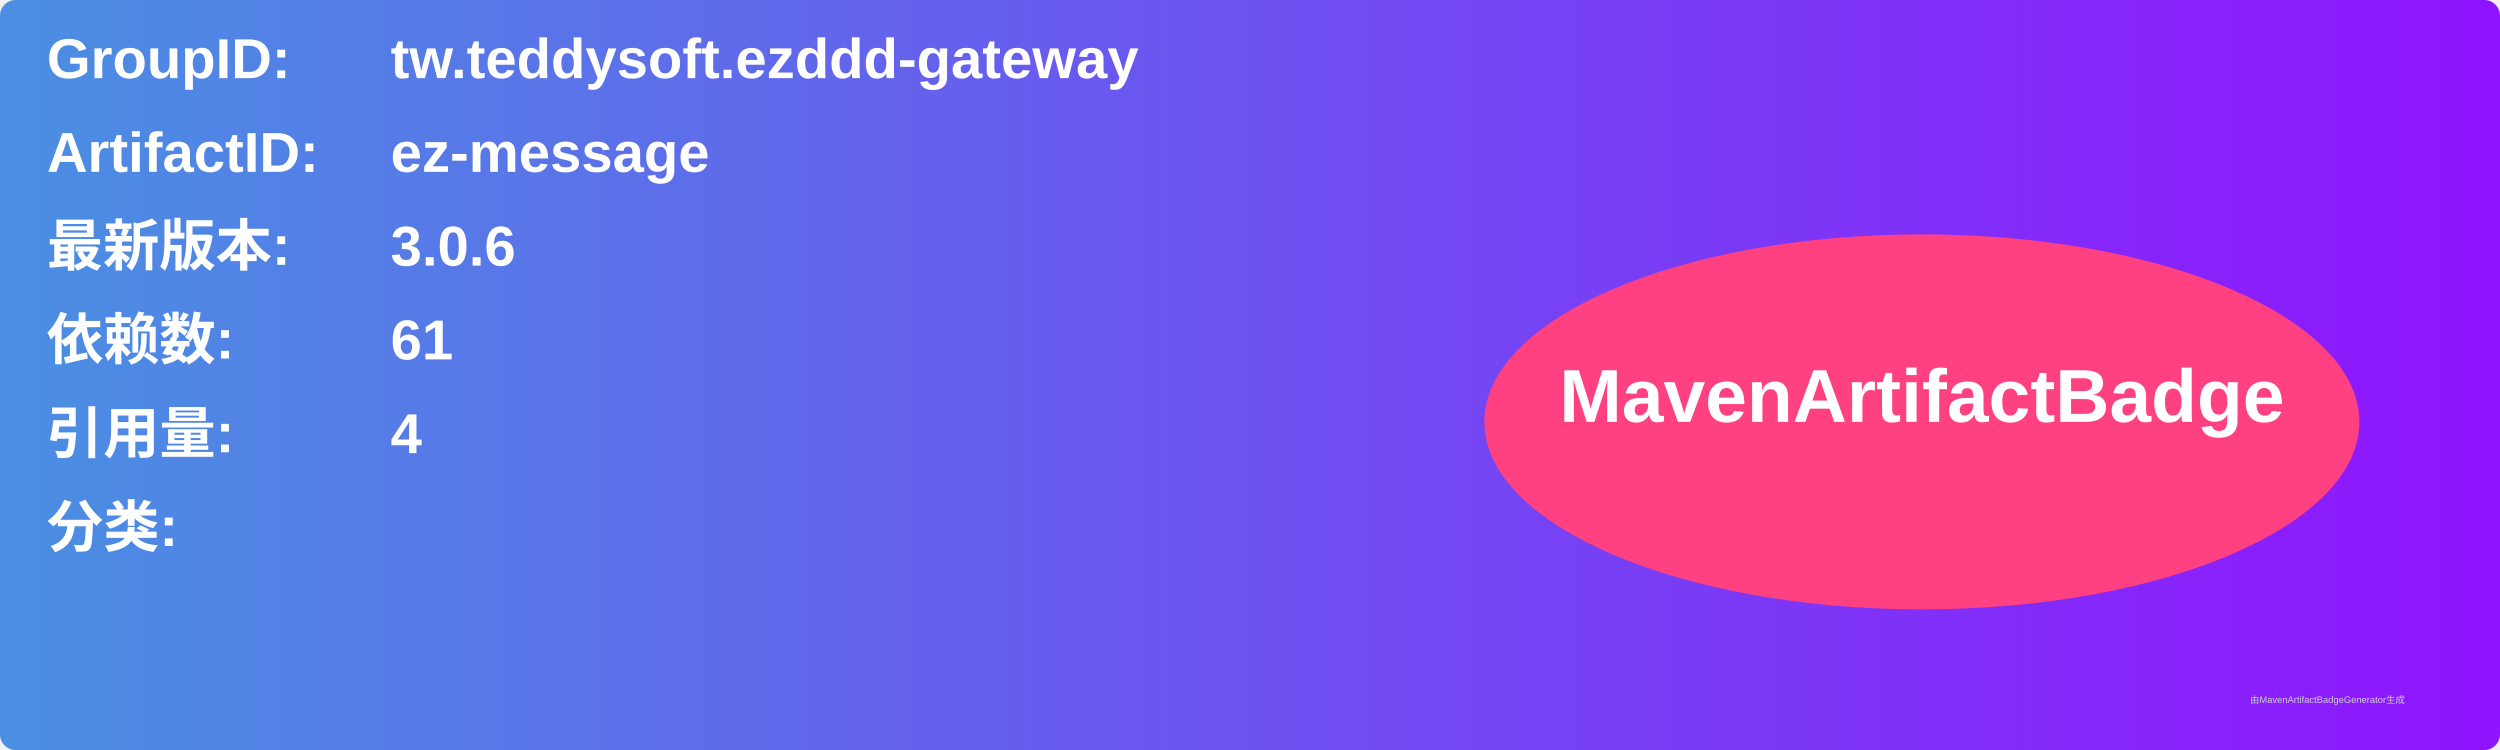
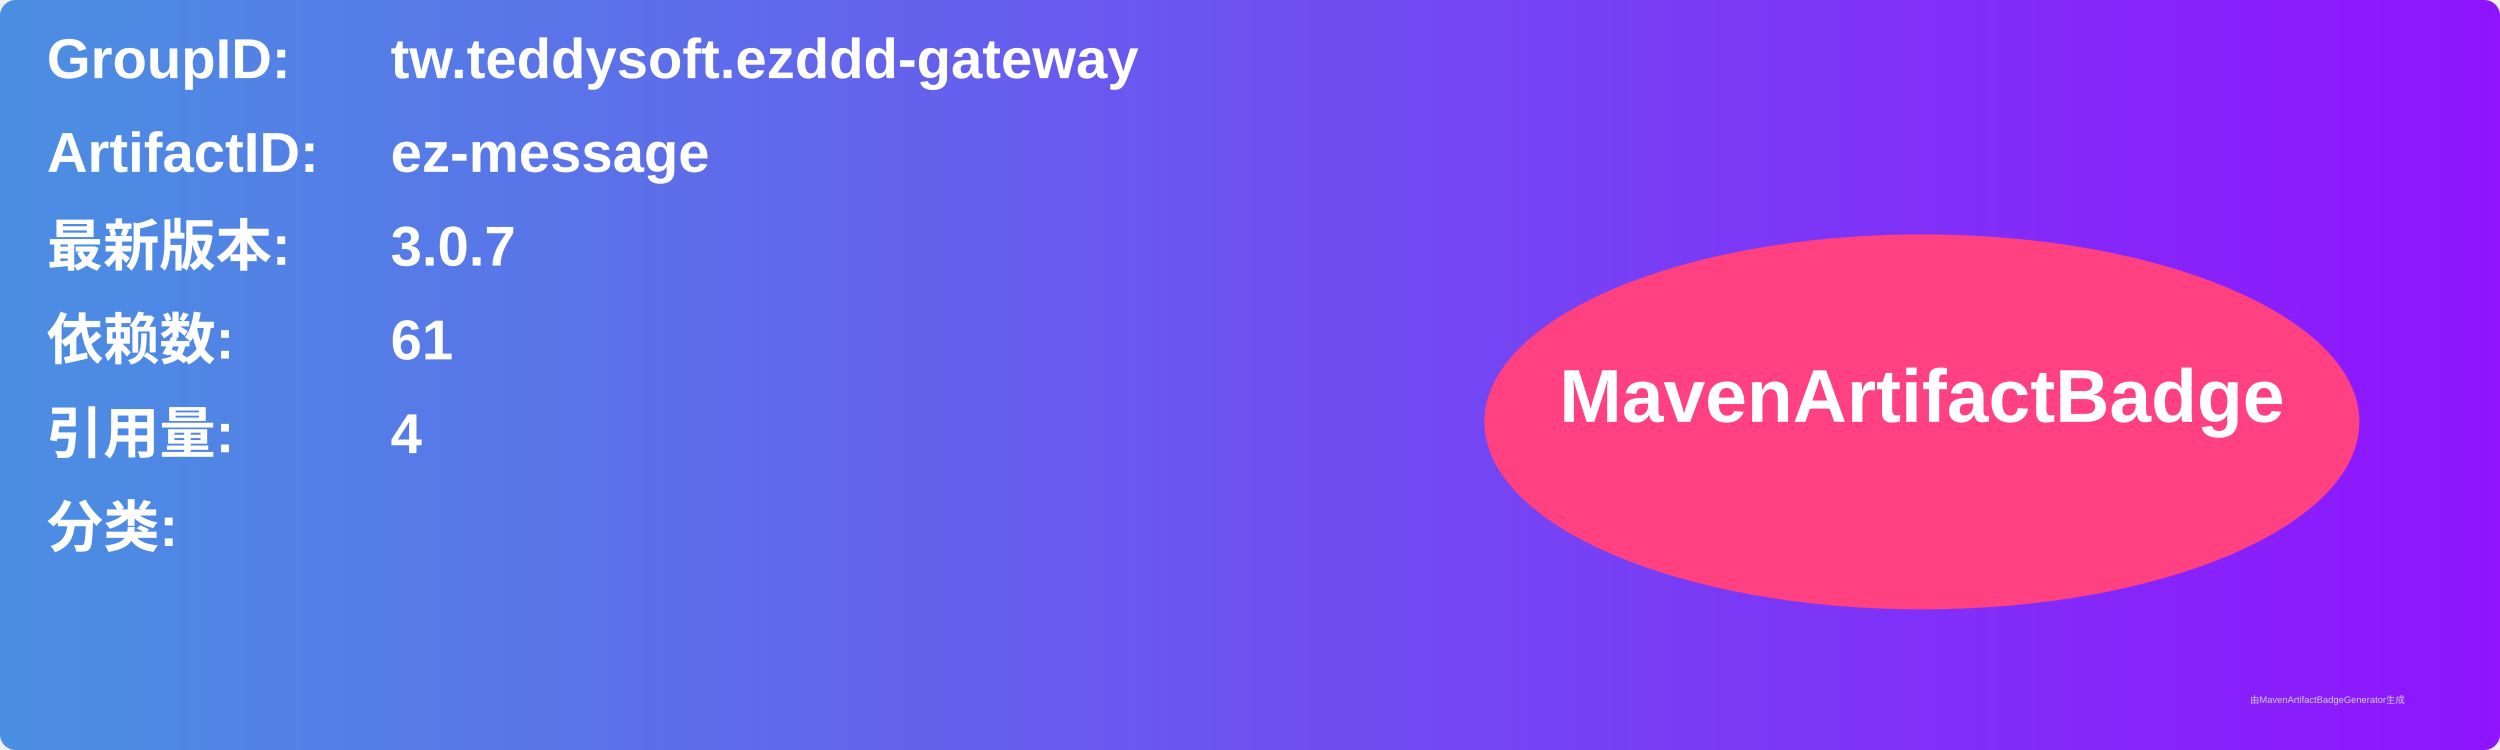
<svg xmlns="http://www.w3.org/2000/svg" width="800" height="240" viewBox="0 0 800 240">
  <linearGradient id="grad" x1="0%" y1="0%" x2="100%" y2="0%">
    <stop offset="0%" stop-color="#4a90e2" />
    <stop offset="100%" stop-color="#9013fe" />
  </linearGradient>
  <rect width="100%" height="100%" rx="5" ry="5" fill="url(#grad)" />
  <g transform="translate(15, 15)">
    <text x="0" y="10" font-family="Arial" font-size="18" fill="white" font-weight="bold" width="260">GroupID:</text>
    <text x="110" y="10" font-family="Arial" font-size="18" fill="white" font-weight="bold" width="460">tw.teddysoft.ezddd-gateway</text>
    <text x="0" y="40" font-family="Arial" font-size="18" fill="white" font-weight="bold" width="260">ArtifactID:</text>
    <text x="110" y="40" font-family="Arial" font-size="18" fill="white" font-weight="bold" width="460">ez-message</text>
    <text x="0" y="70" font-family="Arial" font-size="18" fill="white" font-weight="bold">最新版本:</text>
    <text x="110" y="70" font-family="Arial" font-size="18" fill="white" font-weight="bold">
-       <tspan font-weight="bold">3.0.6</tspan>
+       <tspan font-weight="bold">3.0.7</tspan>
    </text>
    <text x="0" y="100" font-family="Arial" font-size="18" fill="white" font-weight="bold">依赖数: </text>
    <text x="110" y="100" font-family="Arial" font-size="18" fill="white">
      <tspan font-weight="bold">61</tspan>
    </text>
    <text x="0" y="130" font-family="Arial" font-size="18" fill="white" font-weight="bold">引用量: </text>
    <text x="110" y="130" font-family="Arial" font-size="18" fill="white">
      <tspan font-weight="bold">4</tspan>
    </text>
    <text x="0" y="160" font-family="Arial" font-size="18" fill="white" font-weight="bold">分类:</text>
    <text x="10" y="190" font-family="Arial" font-size="10" fill="white">
      <tspan font-weight="bold" />
    </text>
    <ellipse cx="600" cy="120" rx="140" ry="60" fill="#ff4081" />
    <text x="600" y="120" text-anchor="middle" font-family="Arial" font-size="24" fill="white" font-weight="bold">MavenArtifactBadge</text>
  </g>
  <text x="720" y="225" font-family="Arial" font-size="3" fill="#d0d0d0">由MavenArtifactBadgeGenerator生成</text>
</svg>
